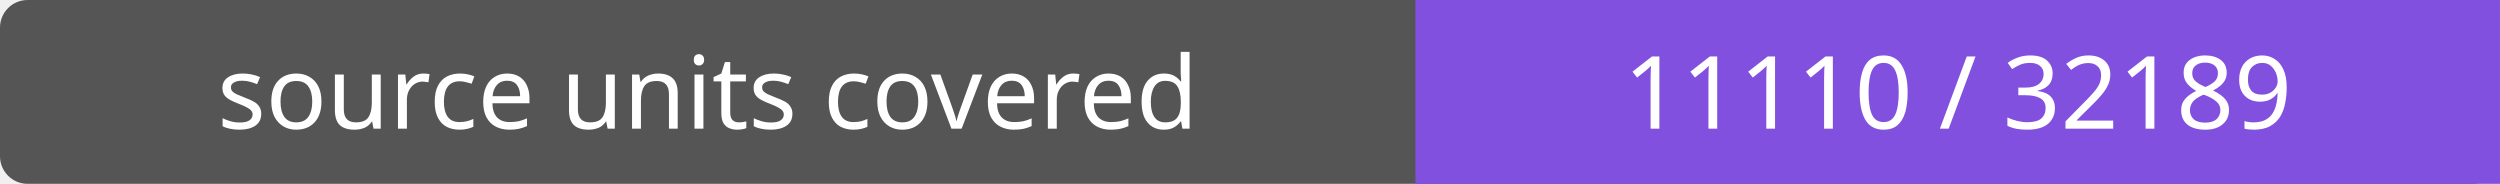
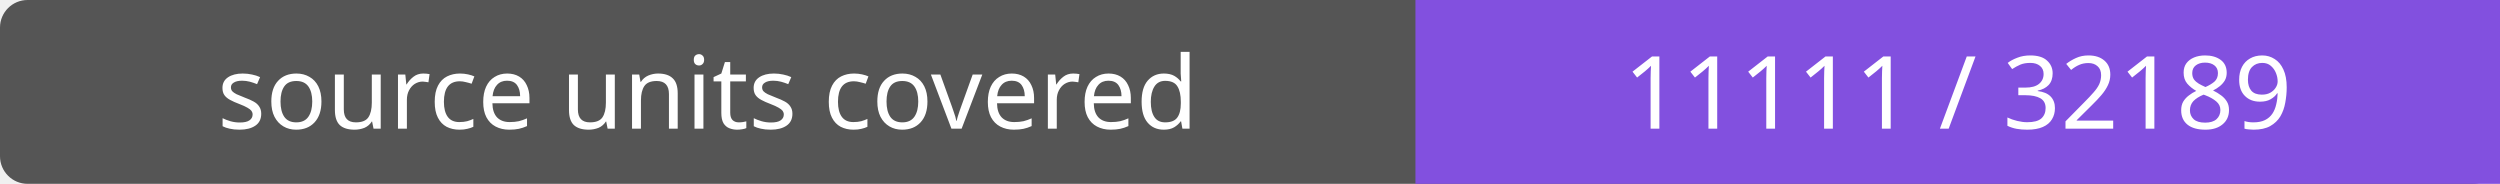
- <svg xmlns="http://www.w3.org/2000/svg" width="272" height="20" role="img" aria-label="source units covered: 11110 / 32189">
+ <svg xmlns="http://www.w3.org/2000/svg" width="272" height="20" role="img" aria-label="source units covered: 11111 / 32189">
  <rect width="272" height="20" rx="3" fill="#555" />
  <path fill="#8250df" d="M154 0h118v20H154z" />
  <g fill="#fff" text-anchor="middle" font-family="Verdana,sans-serif" font-size="11">
    <text x="77.0" y="14">source units covered</text>
-     <text x="213.0" y="14">11110 / 32189</text>
+     <text x="213.0" y="14">11111 / 32189</text>
  </g>
</svg>
